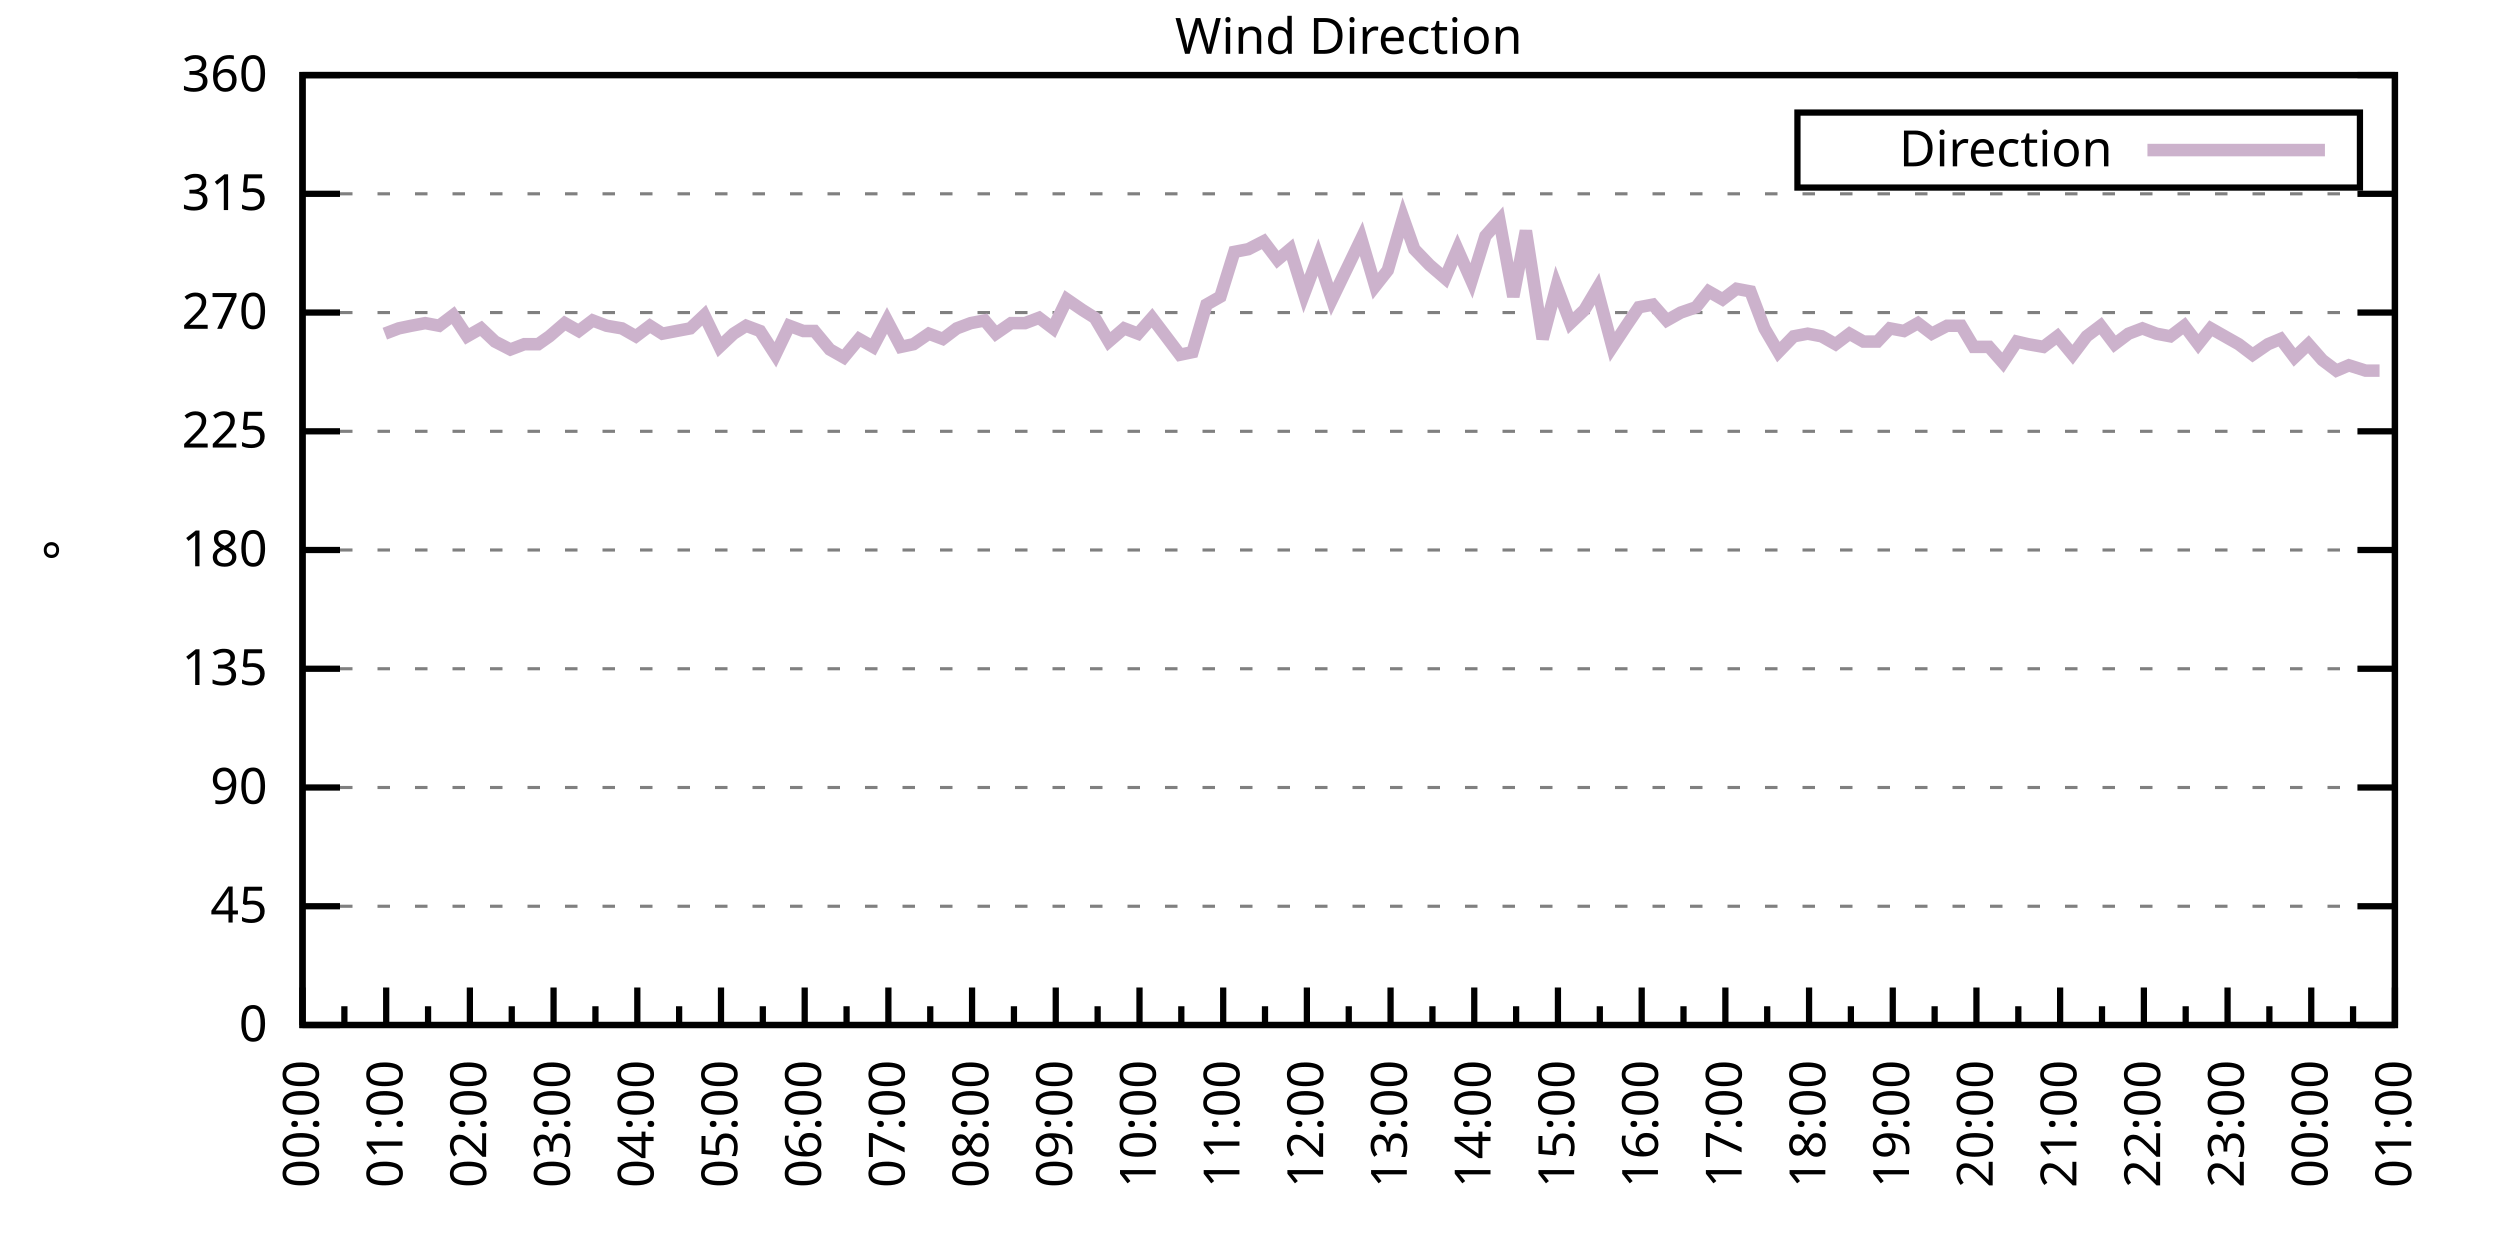
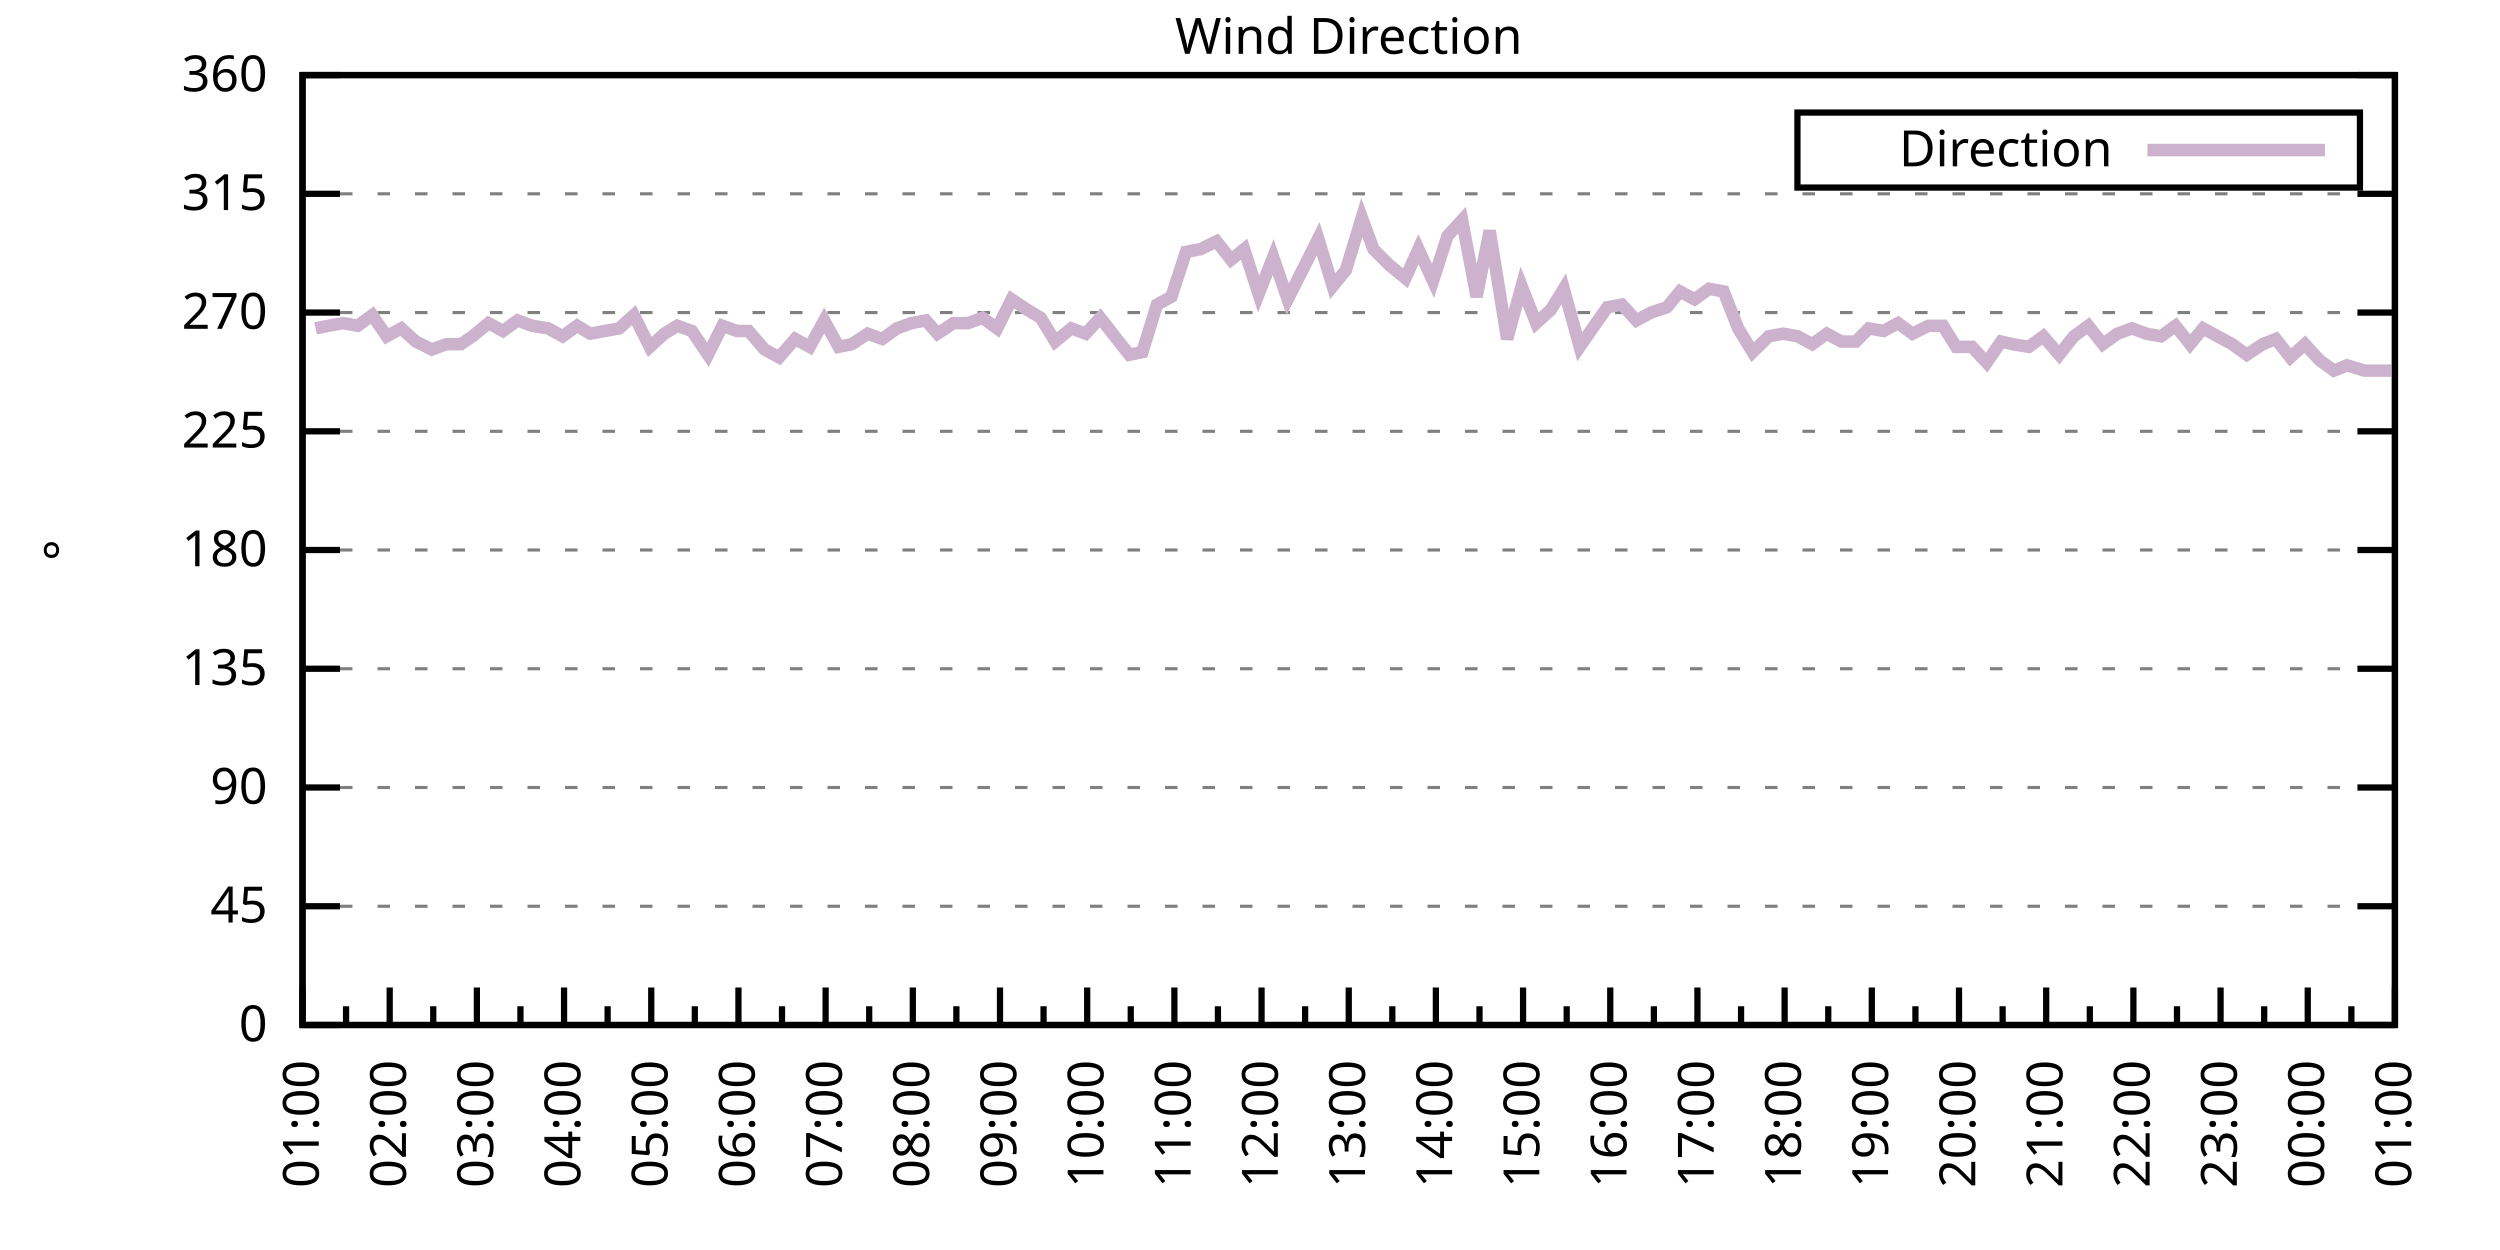
<svg xmlns="http://www.w3.org/2000/svg" xmlns:xlink="http://www.w3.org/1999/xlink" width="400" height="200" viewBox="0 0 400 200">
  <g id="gnuplot_canvas">
    <rect x="0" y="0" width="400" height="200" fill="none" />
    <defs>
      <circle id="gpDot" r="0.5" stroke-width="0.5" stroke="currentColor" />
      <path id="gpPt0" stroke-width="0.333" stroke="currentColor" d="M-1,0 h2 M0,-1 v2" />
      <path id="gpPt1" stroke-width="0.333" stroke="currentColor" d="M-1,-1 L1,1 M1,-1 L-1,1" />
      <path id="gpPt2" stroke-width="0.333" stroke="currentColor" d="M-1,0 L1,0 M0,-1 L0,1 M-1,-1 L1,1 M-1,1 L1,-1" />
      <rect id="gpPt3" stroke-width="0.333" stroke="currentColor" x="-1" y="-1" width="2" height="2" />
      <rect id="gpPt4" stroke-width="0.333" stroke="currentColor" fill="currentColor" x="-1" y="-1" width="2" height="2" />
      <circle id="gpPt5" stroke-width="0.333" stroke="currentColor" cx="0" cy="0" r="1" />
      <use xlink:href="#gpPt5" id="gpPt6" fill="currentColor" stroke="none" />
      <path id="gpPt7" stroke-width="0.333" stroke="currentColor" d="M0,-1.33 L-1.33,0.67 L1.33,0.67 z" />
      <use xlink:href="#gpPt7" id="gpPt8" fill="currentColor" stroke="none" />
      <use xlink:href="#gpPt7" id="gpPt9" stroke="currentColor" transform="rotate(180)" />
      <use xlink:href="#gpPt9" id="gpPt10" fill="currentColor" stroke="none" />
      <use xlink:href="#gpPt3" id="gpPt11" stroke="currentColor" transform="rotate(45)" />
      <use xlink:href="#gpPt11" id="gpPt12" fill="currentColor" stroke="none" />
      <path id="gpPt13" stroke-width="0.333" stroke="currentColor" d="M0,1.330 L1.265,0.411 L0.782,-1.067 L-0.782,-1.076 L-1.265,0.411 z" />
      <use xlink:href="#gpPt13" id="gpPt14" fill="currentColor" stroke="none" />
      <filter id="textbox" filterUnits="objectBoundingBox" x="0" y="0" height="1" width="1">
        <feFlood flood-color="white" flood-opacity="1" result="bgnd" />
        <feComposite in="SourceGraphic" in2="bgnd" operator="atop" />
      </filter>
      <filter id="greybox" filterUnits="objectBoundingBox" x="0" y="0" height="1" width="1">
        <feFlood flood-color="lightgrey" flood-opacity="1" result="grey" />
        <feComposite in="SourceGraphic" in2="grey" operator="atop" />
      </filter>
    </defs>
    <g fill="none" color="white" stroke="currentColor" stroke-width="1.00" stroke-linecap="butt" stroke-linejoin="miter">
</g>
    <g fill="none" color="black" stroke="currentColor" stroke-width="1.00" stroke-linecap="butt" stroke-linejoin="miter">
      <g stroke="none" shape-rendering="crispEdges">
        <polygon fill="rgb(255, 255, 255)" points="48.40,164.00 383.18,164.00 383.18,12.02 48.40,12.02 " />
      </g>
    </g>
    <g fill="none" color="black" stroke="currentColor" stroke-width="1.00" stroke-linecap="butt" stroke-linejoin="miter">
</g>
    <g fill="none" color="black" stroke="black" stroke-width="0.50" stroke-linecap="butt" stroke-linejoin="miter">
</g>
    <g fill="none" color="gray" stroke="currentColor" stroke-width="0.50" stroke-linecap="butt" stroke-linejoin="miter">
      <path stroke="gray" stroke-dasharray="2,4" class="gridline" d="M48.40,164.00 L383.19,164.00  " />
    </g>
    <g fill="none" color="gray" stroke="gray" stroke-width="1.00" stroke-linecap="butt" stroke-linejoin="miter">
</g>
    <g fill="none" color="black" stroke="currentColor" stroke-width="1.00" stroke-linecap="butt" stroke-linejoin="miter">
      <path stroke="black" d="M48.40,164.00 L54.40,164.00 M383.19,164.00 L377.19,164.00  " />
      <g transform="translate(42.80,166.60)" stroke="none" fill="black" font-family="Sans" font-size="8.00" text-anchor="end">
        <text>
          <tspan font-family="Sans"> 0</tspan>
        </text>
      </g>
    </g>
    <g fill="none" color="black" stroke="currentColor" stroke-width="1.00" stroke-linecap="butt" stroke-linejoin="miter">
</g>
    <g fill="none" color="black" stroke="black" stroke-width="0.50" stroke-linecap="butt" stroke-linejoin="miter">
</g>
    <g fill="none" color="gray" stroke="currentColor" stroke-width="0.50" stroke-linecap="butt" stroke-linejoin="miter">
      <path stroke="gray" stroke-dasharray="2,4" class="gridline" d="M48.40,145.00 L383.19,145.00  " />
    </g>
    <g fill="none" color="gray" stroke="gray" stroke-width="1.00" stroke-linecap="butt" stroke-linejoin="miter">
</g>
    <g fill="none" color="black" stroke="currentColor" stroke-width="1.00" stroke-linecap="butt" stroke-linejoin="miter">
      <path stroke="black" d="M48.40,145.00 L54.40,145.00 M383.19,145.00 L377.19,145.00  " />
      <g transform="translate(42.80,147.60)" stroke="none" fill="black" font-family="Sans" font-size="8.00" text-anchor="end">
        <text>
          <tspan font-family="Sans"> 45</tspan>
        </text>
      </g>
    </g>
    <g fill="none" color="black" stroke="currentColor" stroke-width="1.00" stroke-linecap="butt" stroke-linejoin="miter">
</g>
    <g fill="none" color="black" stroke="black" stroke-width="0.50" stroke-linecap="butt" stroke-linejoin="miter">
</g>
    <g fill="none" color="gray" stroke="currentColor" stroke-width="0.50" stroke-linecap="butt" stroke-linejoin="miter">
      <path stroke="gray" stroke-dasharray="2,4" class="gridline" d="M48.40,126.00 L383.19,126.00  " />
    </g>
    <g fill="none" color="gray" stroke="gray" stroke-width="1.00" stroke-linecap="butt" stroke-linejoin="miter">
</g>
    <g fill="none" color="black" stroke="currentColor" stroke-width="1.00" stroke-linecap="butt" stroke-linejoin="miter">
      <path stroke="black" d="M48.40,126.00 L54.40,126.00 M383.19,126.00 L377.19,126.00  " />
      <g transform="translate(42.80,128.60)" stroke="none" fill="black" font-family="Sans" font-size="8.00" text-anchor="end">
        <text>
          <tspan font-family="Sans"> 90</tspan>
        </text>
      </g>
    </g>
    <g fill="none" color="black" stroke="currentColor" stroke-width="1.00" stroke-linecap="butt" stroke-linejoin="miter">
</g>
    <g fill="none" color="black" stroke="black" stroke-width="0.50" stroke-linecap="butt" stroke-linejoin="miter">
</g>
    <g fill="none" color="gray" stroke="currentColor" stroke-width="0.50" stroke-linecap="butt" stroke-linejoin="miter">
      <path stroke="gray" stroke-dasharray="2,4" class="gridline" d="M48.40,107.00 L383.19,107.00  " />
    </g>
    <g fill="none" color="gray" stroke="gray" stroke-width="1.00" stroke-linecap="butt" stroke-linejoin="miter">
</g>
    <g fill="none" color="black" stroke="currentColor" stroke-width="1.00" stroke-linecap="butt" stroke-linejoin="miter">
      <path stroke="black" d="M48.40,107.00 L54.40,107.00 M383.19,107.00 L377.19,107.00  " />
      <g transform="translate(42.80,109.60)" stroke="none" fill="black" font-family="Sans" font-size="8.00" text-anchor="end">
        <text>
          <tspan font-family="Sans"> 135</tspan>
        </text>
      </g>
    </g>
    <g fill="none" color="black" stroke="currentColor" stroke-width="1.00" stroke-linecap="butt" stroke-linejoin="miter">
</g>
    <g fill="none" color="black" stroke="black" stroke-width="0.50" stroke-linecap="butt" stroke-linejoin="miter">
</g>
    <g fill="none" color="gray" stroke="currentColor" stroke-width="0.50" stroke-linecap="butt" stroke-linejoin="miter">
      <path stroke="gray" stroke-dasharray="2,4" class="gridline" d="M48.40,88.00 L383.19,88.00  " />
    </g>
    <g fill="none" color="gray" stroke="gray" stroke-width="1.00" stroke-linecap="butt" stroke-linejoin="miter">
</g>
    <g fill="none" color="black" stroke="currentColor" stroke-width="1.00" stroke-linecap="butt" stroke-linejoin="miter">
      <path stroke="black" d="M48.40,88.00 L54.40,88.00 M383.19,88.00 L377.19,88.00  " />
      <g transform="translate(42.80,90.60)" stroke="none" fill="black" font-family="Sans" font-size="8.00" text-anchor="end">
        <text>
          <tspan font-family="Sans"> 180</tspan>
        </text>
      </g>
    </g>
    <g fill="none" color="black" stroke="currentColor" stroke-width="1.00" stroke-linecap="butt" stroke-linejoin="miter">
</g>
    <g fill="none" color="black" stroke="black" stroke-width="0.50" stroke-linecap="butt" stroke-linejoin="miter">
</g>
    <g fill="none" color="gray" stroke="currentColor" stroke-width="0.50" stroke-linecap="butt" stroke-linejoin="miter">
      <path stroke="gray" stroke-dasharray="2,4" class="gridline" d="M48.40,69.01 L383.19,69.01  " />
    </g>
    <g fill="none" color="gray" stroke="gray" stroke-width="1.00" stroke-linecap="butt" stroke-linejoin="miter">
</g>
    <g fill="none" color="black" stroke="currentColor" stroke-width="1.00" stroke-linecap="butt" stroke-linejoin="miter">
      <path stroke="black" d="M48.40,69.01 L54.40,69.01 M383.19,69.01 L377.19,69.01  " />
      <g transform="translate(42.80,71.61)" stroke="none" fill="black" font-family="Sans" font-size="8.00" text-anchor="end">
        <text>
          <tspan font-family="Sans"> 225</tspan>
        </text>
      </g>
    </g>
    <g fill="none" color="black" stroke="currentColor" stroke-width="1.00" stroke-linecap="butt" stroke-linejoin="miter">
</g>
    <g fill="none" color="black" stroke="black" stroke-width="0.50" stroke-linecap="butt" stroke-linejoin="miter">
</g>
    <g fill="none" color="gray" stroke="currentColor" stroke-width="0.50" stroke-linecap="butt" stroke-linejoin="miter">
      <path stroke="gray" stroke-dasharray="2,4" class="gridline" d="M48.40,50.01 L383.19,50.01  " />
    </g>
    <g fill="none" color="gray" stroke="gray" stroke-width="1.00" stroke-linecap="butt" stroke-linejoin="miter">
</g>
    <g fill="none" color="black" stroke="currentColor" stroke-width="1.00" stroke-linecap="butt" stroke-linejoin="miter">
      <path stroke="black" d="M48.40,50.01 L54.40,50.01 M383.19,50.01 L377.19,50.01  " />
      <g transform="translate(42.80,52.61)" stroke="none" fill="black" font-family="Sans" font-size="8.00" text-anchor="end">
        <text>
          <tspan font-family="Sans"> 270</tspan>
        </text>
      </g>
    </g>
    <g fill="none" color="black" stroke="currentColor" stroke-width="1.00" stroke-linecap="butt" stroke-linejoin="miter">
</g>
    <g fill="none" color="black" stroke="black" stroke-width="0.50" stroke-linecap="butt" stroke-linejoin="miter">
</g>
    <g fill="none" color="gray" stroke="currentColor" stroke-width="0.50" stroke-linecap="butt" stroke-linejoin="miter">
      <path stroke="gray" stroke-dasharray="2,4" class="gridline" d="M48.40,31.01 L383.19,31.01  " />
    </g>
    <g fill="none" color="gray" stroke="gray" stroke-width="1.00" stroke-linecap="butt" stroke-linejoin="miter">
</g>
    <g fill="none" color="black" stroke="currentColor" stroke-width="1.00" stroke-linecap="butt" stroke-linejoin="miter">
      <path stroke="black" d="M48.40,31.01 L54.40,31.01 M383.19,31.01 L377.19,31.01  " />
      <g transform="translate(42.80,33.61)" stroke="none" fill="black" font-family="Sans" font-size="8.00" text-anchor="end">
        <text>
          <tspan font-family="Sans"> 315</tspan>
        </text>
      </g>
    </g>
    <g fill="none" color="black" stroke="currentColor" stroke-width="1.00" stroke-linecap="butt" stroke-linejoin="miter">
</g>
    <g fill="none" color="black" stroke="black" stroke-width="0.50" stroke-linecap="butt" stroke-linejoin="miter">
</g>
    <g fill="none" color="gray" stroke="currentColor" stroke-width="0.50" stroke-linecap="butt" stroke-linejoin="miter">
      <path stroke="gray" stroke-dasharray="2,4" class="gridline" d="M48.40,12.01 L383.19,12.01  " />
    </g>
    <g fill="none" color="gray" stroke="gray" stroke-width="1.00" stroke-linecap="butt" stroke-linejoin="miter">
</g>
    <g fill="none" color="black" stroke="currentColor" stroke-width="1.00" stroke-linecap="butt" stroke-linejoin="miter">
      <path stroke="black" d="M48.40,12.01 L54.40,12.01 M383.19,12.01 L377.19,12.01  " />
      <g transform="translate(42.80,14.61)" stroke="none" fill="black" font-family="Sans" font-size="8.00" text-anchor="end">
        <text>
          <tspan font-family="Sans"> 360</tspan>
        </text>
      </g>
    </g>
    <g fill="none" color="black" stroke="currentColor" stroke-width="1.00" stroke-linecap="butt" stroke-linejoin="miter">
      <path stroke="black" d="M48.40,164.00 L48.40,158.00  " />
      <g transform="translate(51.00,169.60) rotate(270)" stroke="none" fill="black" font-family="Sans" font-size="8.00" text-anchor="end">
        <text>
+           <tspan font-family="Sans">01:00</tspan>
+         </text>
+       </g>
+     </g>
+     <g fill="none" color="black" stroke="currentColor" stroke-width="1.00" stroke-linecap="butt" stroke-linejoin="miter">
+       <path stroke="black" d="M55.37,164.00 L55.37,161.00 M62.35,164.00 L62.35,158.00  " />
+       <g transform="translate(64.95,169.60) rotate(270)" stroke="none" fill="black" font-family="Sans" font-size="8.00" text-anchor="end">
+         <text>
+           <tspan font-family="Sans">02:00</tspan>
+         </text>
+       </g>
+     </g>
+     <g fill="none" color="black" stroke="currentColor" stroke-width="1.00" stroke-linecap="butt" stroke-linejoin="miter">
+       <path stroke="black" d="M69.32,164.00 L69.32,161.00 M76.30,164.00 L76.30,158.00  " />
+       <g transform="translate(78.90,169.60) rotate(270)" stroke="none" fill="black" font-family="Sans" font-size="8.00" text-anchor="end">
+         <text>
+           <tspan font-family="Sans">03:00</tspan>
+         </text>
+       </g>
+     </g>
+     <g fill="none" color="black" stroke="currentColor" stroke-width="1.00" stroke-linecap="butt" stroke-linejoin="miter">
+       <path stroke="black" d="M83.27,164.00 L83.27,161.00 M90.25,164.00 L90.25,158.00  " />
+       <g transform="translate(92.85,169.60) rotate(270)" stroke="none" fill="black" font-family="Sans" font-size="8.00" text-anchor="end">
+         <text>
+           <tspan font-family="Sans">04:00</tspan>
+         </text>
+       </g>
+     </g>
+     <g fill="none" color="black" stroke="currentColor" stroke-width="1.00" stroke-linecap="butt" stroke-linejoin="miter">
+       <path stroke="black" d="M97.22,164.00 L97.22,161.00 M104.20,164.00 L104.20,158.00  " />
+       <g transform="translate(106.80,169.60) rotate(270)" stroke="none" fill="black" font-family="Sans" font-size="8.00" text-anchor="end">
+         <text>
+           <tspan font-family="Sans">05:00</tspan>
+         </text>
+       </g>
+     </g>
+     <g fill="none" color="black" stroke="currentColor" stroke-width="1.00" stroke-linecap="butt" stroke-linejoin="miter">
+       <path stroke="black" d="M111.17,164.00 L111.17,161.00 M118.15,164.00 L118.15,158.00  " />
+       <g transform="translate(120.75,169.60) rotate(270)" stroke="none" fill="black" font-family="Sans" font-size="8.00" text-anchor="end">
+         <text>
+           <tspan font-family="Sans">06:00</tspan>
+         </text>
+       </g>
+     </g>
+     <g fill="none" color="black" stroke="currentColor" stroke-width="1.00" stroke-linecap="butt" stroke-linejoin="miter">
+       <path stroke="black" d="M125.12,164.00 L125.12,161.00 M132.10,164.00 L132.10,158.00  " />
+       <g transform="translate(134.70,169.60) rotate(270)" stroke="none" fill="black" font-family="Sans" font-size="8.00" text-anchor="end">
+         <text>
+           <tspan font-family="Sans">07:00</tspan>
+         </text>
+       </g>
+     </g>
+     <g fill="none" color="black" stroke="currentColor" stroke-width="1.00" stroke-linecap="butt" stroke-linejoin="miter">
+       <path stroke="black" d="M139.07,164.00 L139.07,161.00 M146.05,164.00 L146.05,158.00  " />
+       <g transform="translate(148.65,169.60) rotate(270)" stroke="none" fill="black" font-family="Sans" font-size="8.00" text-anchor="end">
+         <text>
+           <tspan font-family="Sans">08:00</tspan>
+         </text>
+       </g>
+     </g>
+     <g fill="none" color="black" stroke="currentColor" stroke-width="1.00" stroke-linecap="butt" stroke-linejoin="miter">
+       <path stroke="black" d="M153.02,164.00 L153.02,161.00 M160.00,164.00 L160.00,158.00  " />
+       <g transform="translate(162.60,169.60) rotate(270)" stroke="none" fill="black" font-family="Sans" font-size="8.00" text-anchor="end">
+         <text>
+           <tspan font-family="Sans">09:00</tspan>
+         </text>
+       </g>
+     </g>
+     <g fill="none" color="black" stroke="currentColor" stroke-width="1.00" stroke-linecap="butt" stroke-linejoin="miter">
+       <path stroke="black" d="M166.97,164.00 L166.97,161.00 M173.95,164.00 L173.95,158.00  " />
+       <g transform="translate(176.55,169.60) rotate(270)" stroke="none" fill="black" font-family="Sans" font-size="8.00" text-anchor="end">
+         <text>
+           <tspan font-family="Sans">10:00</tspan>
+         </text>
+       </g>
+     </g>
+     <g fill="none" color="black" stroke="currentColor" stroke-width="1.00" stroke-linecap="butt" stroke-linejoin="miter">
+       <path stroke="black" d="M180.92,164.00 L180.92,161.00 M187.90,164.00 L187.90,158.00  " />
+       <g transform="translate(190.50,169.60) rotate(270)" stroke="none" fill="black" font-family="Sans" font-size="8.00" text-anchor="end">
+         <text>
+           <tspan font-family="Sans">11:00</tspan>
+         </text>
+       </g>
+     </g>
+     <g fill="none" color="black" stroke="currentColor" stroke-width="1.00" stroke-linecap="butt" stroke-linejoin="miter">
+       <path stroke="black" d="M194.87,164.00 L194.87,161.00 M201.85,164.00 L201.85,158.00  " />
+       <g transform="translate(204.45,169.60) rotate(270)" stroke="none" fill="black" font-family="Sans" font-size="8.00" text-anchor="end">
+         <text>
+           <tspan font-family="Sans">12:00</tspan>
+         </text>
+       </g>
+     </g>
+     <g fill="none" color="black" stroke="currentColor" stroke-width="1.00" stroke-linecap="butt" stroke-linejoin="miter">
+       <path stroke="black" d="M208.82,164.00 L208.82,161.00 M215.80,164.00 L215.80,158.00  " />
+       <g transform="translate(218.40,169.60) rotate(270)" stroke="none" fill="black" font-family="Sans" font-size="8.00" text-anchor="end">
+         <text>
+           <tspan font-family="Sans">13:00</tspan>
+         </text>
+       </g>
+     </g>
+     <g fill="none" color="black" stroke="currentColor" stroke-width="1.00" stroke-linecap="butt" stroke-linejoin="miter">
+       <path stroke="black" d="M222.77,164.00 L222.77,161.00 M229.74,164.00 L229.74,158.00  " />
+       <g transform="translate(232.34,169.60) rotate(270)" stroke="none" fill="black" font-family="Sans" font-size="8.00" text-anchor="end">
+         <text>
+           <tspan font-family="Sans">14:00</tspan>
+         </text>
+       </g>
+     </g>
+     <g fill="none" color="black" stroke="currentColor" stroke-width="1.00" stroke-linecap="butt" stroke-linejoin="miter">
+       <path stroke="black" d="M236.72,164.00 L236.72,161.00 M243.69,164.00 L243.69,158.00  " />
+       <g transform="translate(246.29,169.60) rotate(270)" stroke="none" fill="black" font-family="Sans" font-size="8.00" text-anchor="end">
+         <text>
+           <tspan font-family="Sans">15:00</tspan>
+         </text>
+       </g>
+     </g>
+     <g fill="none" color="black" stroke="currentColor" stroke-width="1.00" stroke-linecap="butt" stroke-linejoin="miter">
+       <path stroke="black" d="M250.67,164.00 L250.67,161.00 M257.64,164.00 L257.64,158.00  " />
+       <g transform="translate(260.24,169.60) rotate(270)" stroke="none" fill="black" font-family="Sans" font-size="8.00" text-anchor="end">
+         <text>
+           <tspan font-family="Sans">16:00</tspan>
+         </text>
+       </g>
+     </g>
+     <g fill="none" color="black" stroke="currentColor" stroke-width="1.00" stroke-linecap="butt" stroke-linejoin="miter">
+       <path stroke="black" d="M264.62,164.00 L264.62,161.00 M271.59,164.00 L271.59,158.00  " />
+       <g transform="translate(274.19,169.60) rotate(270)" stroke="none" fill="black" font-family="Sans" font-size="8.00" text-anchor="end">
+         <text>
+           <tspan font-family="Sans">17:00</tspan>
+         </text>
+       </g>
+     </g>
+     <g fill="none" color="black" stroke="currentColor" stroke-width="1.00" stroke-linecap="butt" stroke-linejoin="miter">
+       <path stroke="black" d="M278.57,164.00 L278.57,161.00 M285.54,164.00 L285.54,158.00  " />
+       <g transform="translate(288.14,169.60) rotate(270)" stroke="none" fill="black" font-family="Sans" font-size="8.00" text-anchor="end">
+         <text>
+           <tspan font-family="Sans">18:00</tspan>
+         </text>
+       </g>
+     </g>
+     <g fill="none" color="black" stroke="currentColor" stroke-width="1.00" stroke-linecap="butt" stroke-linejoin="miter">
+       <path stroke="black" d="M292.52,164.00 L292.52,161.00 M299.49,164.00 L299.49,158.00  " />
+       <g transform="translate(302.09,169.60) rotate(270)" stroke="none" fill="black" font-family="Sans" font-size="8.00" text-anchor="end">
+         <text>
+           <tspan font-family="Sans">19:00</tspan>
+         </text>
+       </g>
+     </g>
+     <g fill="none" color="black" stroke="currentColor" stroke-width="1.00" stroke-linecap="butt" stroke-linejoin="miter">
+       <path stroke="black" d="M306.47,164.00 L306.47,161.00 M313.44,164.00 L313.44,158.00  " />
+       <g transform="translate(316.04,169.60) rotate(270)" stroke="none" fill="black" font-family="Sans" font-size="8.00" text-anchor="end">
+         <text>
+           <tspan font-family="Sans">20:00</tspan>
+         </text>
+       </g>
+     </g>
+     <g fill="none" color="black" stroke="currentColor" stroke-width="1.00" stroke-linecap="butt" stroke-linejoin="miter">
+       <path stroke="black" d="M320.42,164.00 L320.42,161.00 M327.39,164.00 L327.39,158.00  " />
+       <g transform="translate(329.99,169.60) rotate(270)" stroke="none" fill="black" font-family="Sans" font-size="8.00" text-anchor="end">
+         <text>
+           <tspan font-family="Sans">21:00</tspan>
+         </text>
+       </g>
+     </g>
+     <g fill="none" color="black" stroke="currentColor" stroke-width="1.00" stroke-linecap="butt" stroke-linejoin="miter">
+       <path stroke="black" d="M334.37,164.00 L334.37,161.00 M341.34,164.00 L341.34,158.00  " />
+       <g transform="translate(343.94,169.60) rotate(270)" stroke="none" fill="black" font-family="Sans" font-size="8.00" text-anchor="end">
+         <text>
+           <tspan font-family="Sans">22:00</tspan>
+         </text>
+       </g>
+     </g>
+     <g fill="none" color="black" stroke="currentColor" stroke-width="1.00" stroke-linecap="butt" stroke-linejoin="miter">
+       <path stroke="black" d="M348.32,164.00 L348.32,161.00 M355.29,164.00 L355.29,158.00  " />
+       <g transform="translate(357.89,169.60) rotate(270)" stroke="none" fill="black" font-family="Sans" font-size="8.00" text-anchor="end">
+         <text>
+           <tspan font-family="Sans">23:00</tspan>
+         </text>
+       </g>
+     </g>
+     <g fill="none" color="black" stroke="currentColor" stroke-width="1.00" stroke-linecap="butt" stroke-linejoin="miter">
+       <path stroke="black" d="M362.27,164.00 L362.27,161.00 M369.24,164.00 L369.24,158.00  " />
+       <g transform="translate(371.84,169.60) rotate(270)" stroke="none" fill="black" font-family="Sans" font-size="8.00" text-anchor="end">
+         <text>
          <tspan font-family="Sans">00:00</tspan>
        </text>
      </g>
    </g>
    <g fill="none" color="black" stroke="currentColor" stroke-width="1.00" stroke-linecap="butt" stroke-linejoin="miter">
-       <path stroke="black" d="M55.10,164.00 L55.10,161.00 M61.79,164.00 L61.79,158.00  " />
-       <g transform="translate(64.39,169.60) rotate(270)" stroke="none" fill="black" font-family="Sans" font-size="8.00" text-anchor="end">
-         <text>
-           <tspan font-family="Sans">01:00</tspan>
-         </text>
-       </g>
-     </g>
-     <g fill="none" color="black" stroke="currentColor" stroke-width="1.00" stroke-linecap="butt" stroke-linejoin="miter">
-       <path stroke="black" d="M68.49,164.00 L68.49,161.00 M75.18,164.00 L75.18,158.00  " />
-       <g transform="translate(77.78,169.60) rotate(270)" stroke="none" fill="black" font-family="Sans" font-size="8.00" text-anchor="end">
-         <text>
-           <tspan font-family="Sans">02:00</tspan>
-         </text>
-       </g>
-     </g>
-     <g fill="none" color="black" stroke="currentColor" stroke-width="1.00" stroke-linecap="butt" stroke-linejoin="miter">
-       <path stroke="black" d="M81.88,164.00 L81.88,161.00 M88.57,164.00 L88.57,158.00  " />
-       <g transform="translate(91.17,169.60) rotate(270)" stroke="none" fill="black" font-family="Sans" font-size="8.00" text-anchor="end">
-         <text>
-           <tspan font-family="Sans">03:00</tspan>
-         </text>
-       </g>
-     </g>
-     <g fill="none" color="black" stroke="currentColor" stroke-width="1.00" stroke-linecap="butt" stroke-linejoin="miter">
-       <path stroke="black" d="M95.27,164.00 L95.27,161.00 M101.97,164.00 L101.97,158.00  " />
-       <g transform="translate(104.57,169.60) rotate(270)" stroke="none" fill="black" font-family="Sans" font-size="8.00" text-anchor="end">
-         <text>
-           <tspan font-family="Sans">04:00</tspan>
-         </text>
-       </g>
-     </g>
-     <g fill="none" color="black" stroke="currentColor" stroke-width="1.00" stroke-linecap="butt" stroke-linejoin="miter">
-       <path stroke="black" d="M108.66,164.00 L108.66,161.00 M115.36,164.00 L115.36,158.00  " />
-       <g transform="translate(117.96,169.60) rotate(270)" stroke="none" fill="black" font-family="Sans" font-size="8.00" text-anchor="end">
-         <text>
-           <tspan font-family="Sans">05:00</tspan>
-         </text>
-       </g>
-     </g>
-     <g fill="none" color="black" stroke="currentColor" stroke-width="1.00" stroke-linecap="butt" stroke-linejoin="miter">
-       <path stroke="black" d="M122.05,164.00 L122.05,161.00 M128.75,164.00 L128.75,158.00  " />
-       <g transform="translate(131.35,169.60) rotate(270)" stroke="none" fill="black" font-family="Sans" font-size="8.00" text-anchor="end">
-         <text>
-           <tspan font-family="Sans">06:00</tspan>
-         </text>
-       </g>
-     </g>
-     <g fill="none" color="black" stroke="currentColor" stroke-width="1.00" stroke-linecap="butt" stroke-linejoin="miter">
-       <path stroke="black" d="M135.45,164.00 L135.45,161.00 M142.14,164.00 L142.14,158.00  " />
-       <g transform="translate(144.74,169.60) rotate(270)" stroke="none" fill="black" font-family="Sans" font-size="8.00" text-anchor="end">
-         <text>
-           <tspan font-family="Sans">07:00</tspan>
-         </text>
-       </g>
-     </g>
-     <g fill="none" color="black" stroke="currentColor" stroke-width="1.00" stroke-linecap="butt" stroke-linejoin="miter">
-       <path stroke="black" d="M148.84,164.00 L148.84,161.00 M155.53,164.00 L155.53,158.00  " />
-       <g transform="translate(158.13,169.60) rotate(270)" stroke="none" fill="black" font-family="Sans" font-size="8.00" text-anchor="end">
-         <text>
-           <tspan font-family="Sans">08:00</tspan>
-         </text>
-       </g>
-     </g>
-     <g fill="none" color="black" stroke="currentColor" stroke-width="1.00" stroke-linecap="butt" stroke-linejoin="miter">
-       <path stroke="black" d="M162.23,164.00 L162.23,161.00 M168.92,164.00 L168.92,158.00  " />
-       <g transform="translate(171.52,169.60) rotate(270)" stroke="none" fill="black" font-family="Sans" font-size="8.00" text-anchor="end">
-         <text>
-           <tspan font-family="Sans">09:00</tspan>
-         </text>
-       </g>
-     </g>
-     <g fill="none" color="black" stroke="currentColor" stroke-width="1.00" stroke-linecap="butt" stroke-linejoin="miter">
-       <path stroke="black" d="M175.62,164.00 L175.62,161.00 M182.32,164.00 L182.32,158.00  " />
-       <g transform="translate(184.92,169.60) rotate(270)" stroke="none" fill="black" font-family="Sans" font-size="8.00" text-anchor="end">
-         <text>
-           <tspan font-family="Sans">10:00</tspan>
-         </text>
-       </g>
-     </g>
-     <g fill="none" color="black" stroke="currentColor" stroke-width="1.00" stroke-linecap="butt" stroke-linejoin="miter">
-       <path stroke="black" d="M189.01,164.00 L189.01,161.00 M195.71,164.00 L195.71,158.00  " />
-       <g transform="translate(198.31,169.60) rotate(270)" stroke="none" fill="black" font-family="Sans" font-size="8.00" text-anchor="end">
-         <text>
-           <tspan font-family="Sans">11:00</tspan>
-         </text>
-       </g>
-     </g>
-     <g fill="none" color="black" stroke="currentColor" stroke-width="1.00" stroke-linecap="butt" stroke-linejoin="miter">
-       <path stroke="black" d="M202.40,164.00 L202.40,161.00 M209.10,164.00 L209.10,158.00  " />
-       <g transform="translate(211.70,169.60) rotate(270)" stroke="none" fill="black" font-family="Sans" font-size="8.00" text-anchor="end">
-         <text>
-           <tspan font-family="Sans">12:00</tspan>
-         </text>
-       </g>
-     </g>
-     <g fill="none" color="black" stroke="currentColor" stroke-width="1.00" stroke-linecap="butt" stroke-linejoin="miter">
-       <path stroke="black" d="M215.80,164.00 L215.80,161.00 M222.49,164.00 L222.49,158.00  " />
-       <g transform="translate(225.09,169.60) rotate(270)" stroke="none" fill="black" font-family="Sans" font-size="8.00" text-anchor="end">
-         <text>
-           <tspan font-family="Sans">13:00</tspan>
-         </text>
-       </g>
-     </g>
-     <g fill="none" color="black" stroke="currentColor" stroke-width="1.00" stroke-linecap="butt" stroke-linejoin="miter">
-       <path stroke="black" d="M229.19,164.00 L229.19,161.00 M235.88,164.00 L235.88,158.00  " />
-       <g transform="translate(238.48,169.60) rotate(270)" stroke="none" fill="black" font-family="Sans" font-size="8.00" text-anchor="end">
-         <text>
-           <tspan font-family="Sans">14:00</tspan>
-         </text>
-       </g>
-     </g>
-     <g fill="none" color="black" stroke="currentColor" stroke-width="1.00" stroke-linecap="butt" stroke-linejoin="miter">
-       <path stroke="black" d="M242.58,164.00 L242.58,161.00 M249.27,164.00 L249.27,158.00  " />
-       <g transform="translate(251.87,169.60) rotate(270)" stroke="none" fill="black" font-family="Sans" font-size="8.00" text-anchor="end">
-         <text>
-           <tspan font-family="Sans">15:00</tspan>
-         </text>
-       </g>
-     </g>
-     <g fill="none" color="black" stroke="currentColor" stroke-width="1.00" stroke-linecap="butt" stroke-linejoin="miter">
-       <path stroke="black" d="M255.97,164.00 L255.97,161.00 M262.67,164.00 L262.67,158.00  " />
-       <g transform="translate(265.27,169.60) rotate(270)" stroke="none" fill="black" font-family="Sans" font-size="8.00" text-anchor="end">
-         <text>
-           <tspan font-family="Sans">16:00</tspan>
-         </text>
-       </g>
-     </g>
-     <g fill="none" color="black" stroke="currentColor" stroke-width="1.00" stroke-linecap="butt" stroke-linejoin="miter">
-       <path stroke="black" d="M269.36,164.00 L269.36,161.00 M276.06,164.00 L276.06,158.00  " />
-       <g transform="translate(278.66,169.60) rotate(270)" stroke="none" fill="black" font-family="Sans" font-size="8.00" text-anchor="end">
-         <text>
-           <tspan font-family="Sans">17:00</tspan>
-         </text>
-       </g>
-     </g>
-     <g fill="none" color="black" stroke="currentColor" stroke-width="1.00" stroke-linecap="butt" stroke-linejoin="miter">
-       <path stroke="black" d="M282.75,164.00 L282.75,161.00 M289.45,164.00 L289.45,158.00  " />
-       <g transform="translate(292.05,169.60) rotate(270)" stroke="none" fill="black" font-family="Sans" font-size="8.00" text-anchor="end">
-         <text>
-           <tspan font-family="Sans">18:00</tspan>
-         </text>
-       </g>
-     </g>
-     <g fill="none" color="black" stroke="currentColor" stroke-width="1.00" stroke-linecap="butt" stroke-linejoin="miter">
-       <path stroke="black" d="M296.14,164.00 L296.14,161.00 M302.84,164.00 L302.84,158.00  " />
-       <g transform="translate(305.44,169.60) rotate(270)" stroke="none" fill="black" font-family="Sans" font-size="8.00" text-anchor="end">
-         <text>
-           <tspan font-family="Sans">19:00</tspan>
-         </text>
-       </g>
-     </g>
-     <g fill="none" color="black" stroke="currentColor" stroke-width="1.00" stroke-linecap="butt" stroke-linejoin="miter">
-       <path stroke="black" d="M309.54,164.00 L309.54,161.00 M316.23,164.00 L316.23,158.00  " />
-       <g transform="translate(318.83,169.60) rotate(270)" stroke="none" fill="black" font-family="Sans" font-size="8.00" text-anchor="end">
-         <text>
-           <tspan font-family="Sans">20:00</tspan>
-         </text>
-       </g>
-     </g>
-     <g fill="none" color="black" stroke="currentColor" stroke-width="1.00" stroke-linecap="butt" stroke-linejoin="miter">
-       <path stroke="black" d="M322.93,164.00 L322.93,161.00 M329.62,164.00 L329.62,158.00  " />
-       <g transform="translate(332.22,169.60) rotate(270)" stroke="none" fill="black" font-family="Sans" font-size="8.00" text-anchor="end">
-         <text>
-           <tspan font-family="Sans">21:00</tspan>
-         </text>
-       </g>
-     </g>
-     <g fill="none" color="black" stroke="currentColor" stroke-width="1.00" stroke-linecap="butt" stroke-linejoin="miter">
-       <path stroke="black" d="M336.32,164.00 L336.32,161.00 M343.02,164.00 L343.02,158.00  " />
-       <g transform="translate(345.62,169.60) rotate(270)" stroke="none" fill="black" font-family="Sans" font-size="8.00" text-anchor="end">
-         <text>
-           <tspan font-family="Sans">22:00</tspan>
-         </text>
-       </g>
-     </g>
-     <g fill="none" color="black" stroke="currentColor" stroke-width="1.00" stroke-linecap="butt" stroke-linejoin="miter">
-       <path stroke="black" d="M349.71,164.00 L349.71,161.00 M356.41,164.00 L356.41,158.00  " />
-       <g transform="translate(359.01,169.60) rotate(270)" stroke="none" fill="black" font-family="Sans" font-size="8.00" text-anchor="end">
-         <text>
-           <tspan font-family="Sans">23:00</tspan>
-         </text>
-       </g>
-     </g>
-     <g fill="none" color="black" stroke="currentColor" stroke-width="1.00" stroke-linecap="butt" stroke-linejoin="miter">
-       <path stroke="black" d="M363.10,164.00 L363.10,161.00 M369.80,164.00 L369.80,158.00  " />
-       <g transform="translate(372.40,169.60) rotate(270)" stroke="none" fill="black" font-family="Sans" font-size="8.00" text-anchor="end">
-         <text>
-           <tspan font-family="Sans">00:00</tspan>
-         </text>
-       </g>
-     </g>
-     <g fill="none" color="black" stroke="currentColor" stroke-width="1.00" stroke-linecap="butt" stroke-linejoin="miter">
-       <path stroke="black" d="M376.49,164.00 L376.49,161.00 M383.19,164.00 L383.19,158.00  " />
+       <path stroke="black" d="M376.22,164.00 L376.22,161.00 M383.19,164.00 L383.19,158.00  " />
      <g transform="translate(385.79,169.60) rotate(270)" stroke="none" fill="black" font-family="Sans" font-size="8.00" text-anchor="end">
        <text>
          <tspan font-family="Sans">01:00</tspan>
        </text>
      </g>
    </g>
    <g fill="none" color="black" stroke="currentColor" stroke-width="1.00" stroke-linecap="butt" stroke-linejoin="miter">
</g>
    <g fill="none" color="black" stroke="currentColor" stroke-width="1.00" stroke-linecap="butt" stroke-linejoin="miter">
      <path stroke="black" d="M48.40,12.01 L48.40,164.00 L383.19,164.00 L383.19,12.01 L48.40,12.01 Z  " />
    </g>
    <g fill="none" color="black" stroke="currentColor" stroke-width="1.00" stroke-linecap="butt" stroke-linejoin="miter">
      <g transform="translate(12.80,88.01) rotate(270)" stroke="none" fill="black" font-family="Sans" font-size="8.00" text-anchor="middle">
        <text>
          <tspan font-family="Sans">°</tspan>
        </text>
      </g>
    </g>
    <g fill="none" color="black" stroke="currentColor" stroke-width="1.00" stroke-linecap="butt" stroke-linejoin="miter">
</g>
    <g fill="none" color="black" stroke="currentColor" stroke-width="1.00" stroke-linecap="butt" stroke-linejoin="miter">
      <path stroke="black" d="M287.59,30.01 L287.59,18.01 L377.59,18.01 L377.59,30.01 L287.59,30.01 Z  " />
    </g>
    <g id="Wind_direction_plot_1">
      <g fill="none" color="white" stroke="black" stroke-width="2.00" stroke-linecap="butt" stroke-linejoin="miter">
</g>
      <g fill="none" color="black" stroke="currentColor" stroke-width="2.00" stroke-linecap="butt" stroke-linejoin="miter">
        <g transform="translate(337.99,26.61)" stroke="none" fill="black" font-family="Sans" font-size="8.00" text-anchor="end">
          <text>
            <tspan font-family="Sans">Direction</tspan>
          </text>
        </g>
      </g>
      <g fill="none" color="black" stroke="currentColor" stroke-width="2.00" stroke-linecap="butt" stroke-linejoin="miter">
-         <path stroke="rgb(204, 178, 204)" d="M343.59,24.01 L371.99,24.01 M61.57,53.39 L63.80,52.54 L65.81,52.12 L68.04,51.70 L70.27,52.12 L72.50,50.43   L74.74,53.81 L76.97,52.54 L79.20,54.65 L81.66,55.92 L83.89,55.07 L86.12,55.07 L87.91,53.81 L90.36,51.70   L92.59,52.96 L94.82,51.27 L97.06,52.12 L99.51,52.54 L101.74,53.81 L103.98,52.12 L105.98,53.39 L108.22,52.96   L110.45,52.54 L112.68,50.43 L115.13,55.50 L117.37,53.39 L119.38,52.12 L121.61,52.96 L124.06,56.76 L126.29,52.12   L128.53,52.96 L130.31,52.96 L132.77,55.92 L135.00,57.18 L137.45,54.23 L139.69,55.50 L141.92,51.27 L144.15,55.50   L146.16,55.07 L148.61,53.39 L150.85,54.23 L153.08,52.54 L155.31,51.70 L157.54,51.27 L159.33,53.39 L161.78,51.70   L164.01,51.70 L166.25,50.85 L168.48,52.54 L170.71,47.90 L173.17,49.59 L175.17,50.85 L177.41,54.65 L179.86,52.54   L182.09,53.39 L184.32,50.85 L186.56,53.81 L188.79,56.76 L190.80,56.34 L193.03,48.74 L195.26,47.47 L197.49,40.30   L199.73,39.87 L202.18,38.61 L204.41,41.56 L206.42,39.87 L208.65,47.05 L210.88,41.14 L213.12,47.90 L215.57,42.83   L217.80,38.19 L220.04,45.79 L222.04,43.25 L224.50,34.81 L226.29,39.87 L228.74,42.41 L231.20,44.52 L233.20,39.87   L235.44,44.94 L237.67,37.76 L239.90,35.23 L242.13,47.47 L244.14,36.92 L246.82,54.23 L249.05,45.79 L251.28,51.70   L253.51,49.59 L255.52,46.21 L257.98,55.50 L260.21,52.12 L262.22,49.16 L264.45,48.74 L266.68,51.27 L268.92,50.01   L271.37,49.16 L273.38,46.63 L275.61,47.90 L277.84,46.21 L280.07,46.63 L282.31,52.54 L284.54,56.34 L286.99,53.81   L289.23,53.39 L291.46,53.81 L293.69,55.07 L295.92,53.39 L298.15,54.65 L300.39,54.65 L302.39,52.54 L304.63,52.96   L306.86,51.70 L309.09,53.39 L311.54,52.12 L313.78,52.12 L315.79,55.50 L318.24,55.50 L320.47,58.03 L322.70,54.65   L324.49,55.07 L326.95,55.50 L329.18,53.81 L331.63,56.76 L333.86,53.81 L336.10,52.12 L338.33,55.07 L340.56,53.39   L342.79,52.54 L345.02,53.39 L347.26,53.81 L349.49,52.12 L351.72,55.07 L353.73,52.54 L355.96,53.81 L358.19,55.07   L360.42,56.76 L362.88,55.07 L364.89,54.23 L367.12,57.18 L369.35,55.07 L371.58,57.61 L373.82,59.30 L375.82,58.45   L378.50,59.30 L380.73,59.30  " />
+         <path stroke="rgb(204, 178, 204)" d="M343.59,24.01 L371.99,24.01 M50.49,52.54 L52.58,52.12 L54.91,51.70 L57.23,52.12 L59.56,50.43 L61.88,53.81   L64.21,52.54 L66.53,54.65 L69.09,55.92 L71.42,55.07 L73.74,55.07 L75.60,53.81 L78.16,51.70 L80.48,52.96   L82.81,51.27 L85.13,52.12 L87.69,52.54 L90.02,53.81 L92.34,52.12 L94.43,53.39 L96.76,52.96 L99.08,52.54   L101.41,50.43 L103.97,55.50 L106.29,53.39 L108.38,52.12 L110.71,52.96 L113.27,56.76 L115.59,52.12 L117.92,52.96   L119.78,52.96 L122.33,55.92 L124.66,57.18 L127.22,54.23 L129.54,55.50 L131.87,51.27 L134.19,55.50 L136.28,55.07   L138.84,53.39 L141.16,54.23 L143.49,52.54 L145.81,51.70 L148.14,51.27 L150.00,53.39 L152.56,51.70 L154.88,51.70   L157.21,50.85 L159.53,52.54 L161.86,47.90 L164.41,49.59 L166.51,50.85 L168.83,54.65 L171.39,52.54 L173.71,53.39   L176.04,50.85 L178.36,53.81 L180.69,56.76 L182.78,56.34 L185.11,48.74 L187.43,47.47 L189.76,40.30 L192.08,39.87   L194.64,38.61 L196.96,41.56 L199.06,39.87 L201.38,47.05 L203.71,41.14 L206.03,47.90 L208.59,42.83 L210.91,38.19   L213.24,45.79 L215.33,43.25 L217.89,34.81 L219.75,39.87 L222.30,42.41 L224.86,44.52 L226.95,39.87 L229.28,44.94   L231.60,37.76 L233.93,35.23 L236.25,47.47 L238.35,36.92 L241.14,54.23 L243.46,45.79 L245.79,51.70 L248.11,49.59   L250.20,46.21 L252.76,55.50 L255.09,52.12 L257.18,49.16 L259.50,48.74 L261.83,51.27 L264.15,50.01 L266.71,49.16   L268.80,46.63 L271.13,47.90 L273.45,46.21 L275.78,46.63 L278.10,52.54 L280.43,56.34 L282.99,53.81 L285.31,53.39   L287.64,53.81 L289.96,55.07 L292.29,53.39 L294.61,54.65 L296.94,54.65 L299.03,52.54 L301.35,52.96 L303.68,51.70   L306.00,53.39 L308.56,52.12 L310.88,52.12 L312.98,55.50 L315.53,55.50 L317.86,58.03 L320.18,54.65 L322.04,55.07   L324.60,55.50 L326.93,53.81 L329.48,56.76 L331.81,53.81 L334.13,52.12 L336.46,55.07 L338.78,53.39 L341.11,52.54   L343.43,53.39 L345.76,53.81 L348.08,52.12 L350.41,55.07 L352.50,52.54 L354.83,53.81 L357.15,55.07 L359.48,56.76   L362.03,55.07 L364.13,54.23 L366.45,57.18 L368.78,55.07 L371.10,57.61 L373.43,59.30 L375.52,58.45 L378.31,59.30   L380.63,59.30 L382.96,59.30  " />
      </g>
    </g>
    <g fill="none" color="black" stroke="currentColor" stroke-width="2.00" stroke-linecap="butt" stroke-linejoin="miter">
</g>
    <g fill="none" color="black" stroke="black" stroke-width="1.00" stroke-linecap="butt" stroke-linejoin="miter">
</g>
    <g fill="none" color="black" stroke="currentColor" stroke-width="1.00" stroke-linecap="butt" stroke-linejoin="miter">
      <path stroke="black" d="M48.40,12.01 L48.40,164.00 L383.19,164.00 L383.19,12.01 L48.40,12.01 Z  " />
    </g>
    <g fill="none" color="black" stroke="currentColor" stroke-width="1.00" stroke-linecap="butt" stroke-linejoin="miter">
      <g transform="translate(215.79,8.61)" stroke="none" fill="black" font-family="Sans" font-size="8.00" text-anchor="middle">
        <text>
          <tspan font-family="Sans">Wind Direction</tspan>
        </text>
      </g>
    </g>
    <g fill="none" color="black" stroke="currentColor" stroke-width="1.00" stroke-linecap="butt" stroke-linejoin="miter">
</g>
  </g>
</svg>
